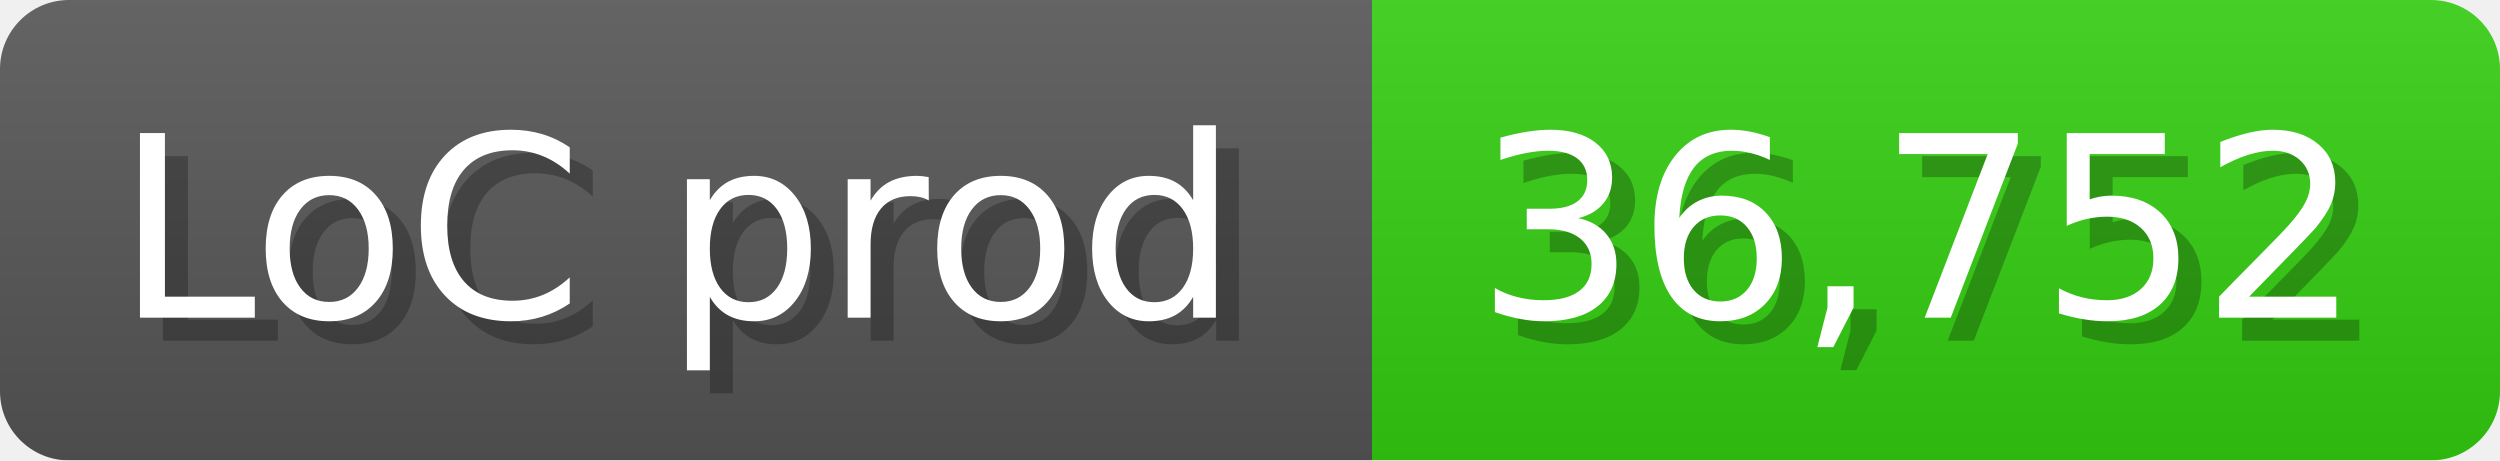
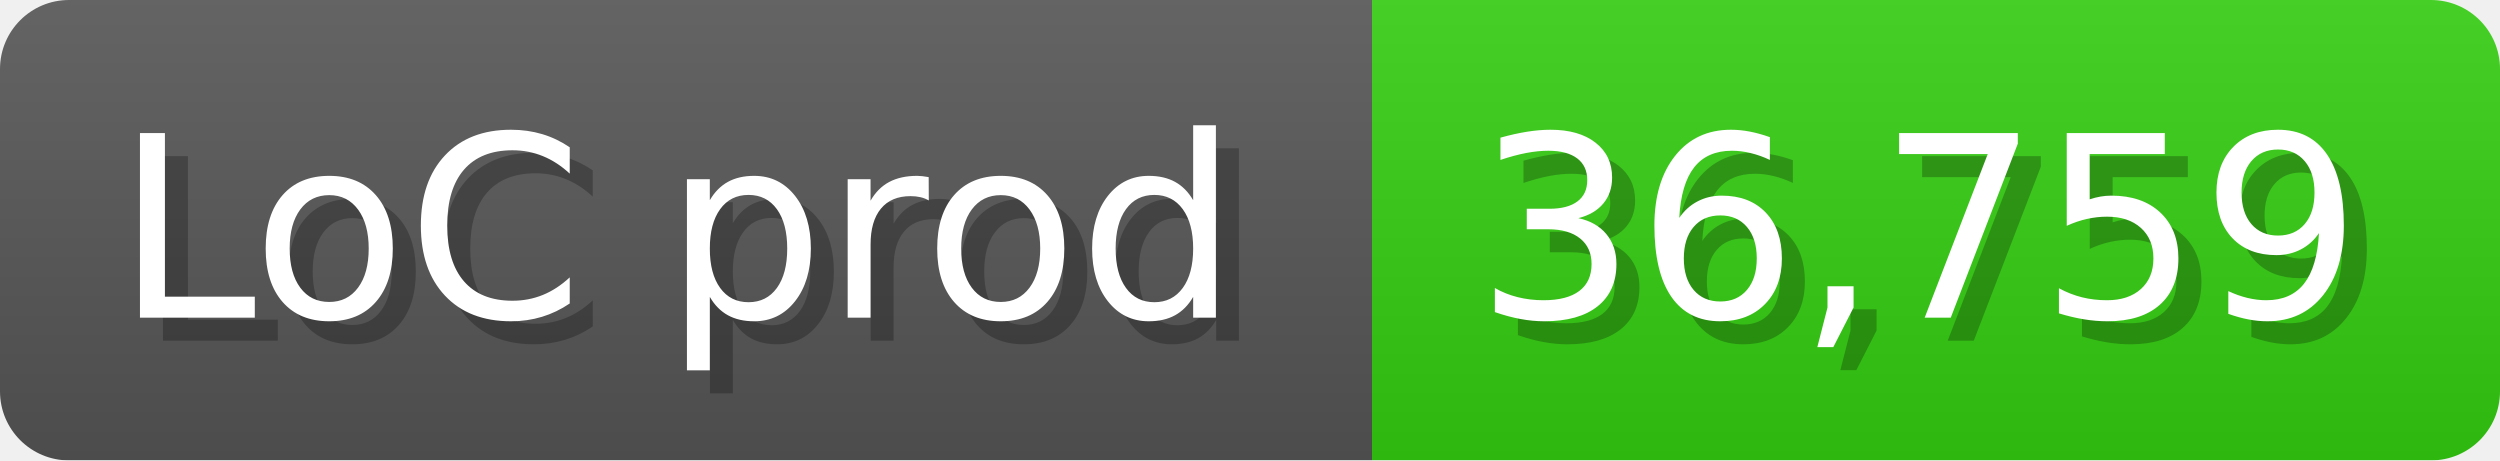
<svg xmlns="http://www.w3.org/2000/svg" width="108.6" height="20" viewBox="0 0 1086 200">
  <linearGradient id="a" x2="0" y2="100%">
    <stop offset="0" stop-opacity=".1" stop-color="#EEE" />
    <stop offset="1" stop-opacity=".1" />
  </linearGradient>
  <mask id="m">
    <rect width="1086" height="200" rx="30" fill="#FFF" />
  </mask>
  <g mask="url(#m)">
    <rect width="596" height="200" fill="#555" />
    <rect width="490" height="200" fill="#3C1" x="596" />
    <rect width="1086" height="200" fill="url(#a)" />
  </g>
  <g fill="#fff" text-anchor="start" font-family="Verdana,DejaVu Sans,sans-serif" font-size="110">
    <text x="60" y="148" textLength="496" fill="#000" opacity="0.25">LoC prod</text>
    <text x="50" y="138" textLength="496">LoC prod</text>
-     <text x="651" y="148" textLength="390" fill="#000" opacity="0.25">36,752</text>
-     <text x="641" y="138" textLength="390">36,752</text>
+     <text x="651" y="148" textLength="390" fill="#000" opacity="0.25">36,759</text>
+     <text x="641" y="138" textLength="390">36,759</text>
  </g>
</svg>
